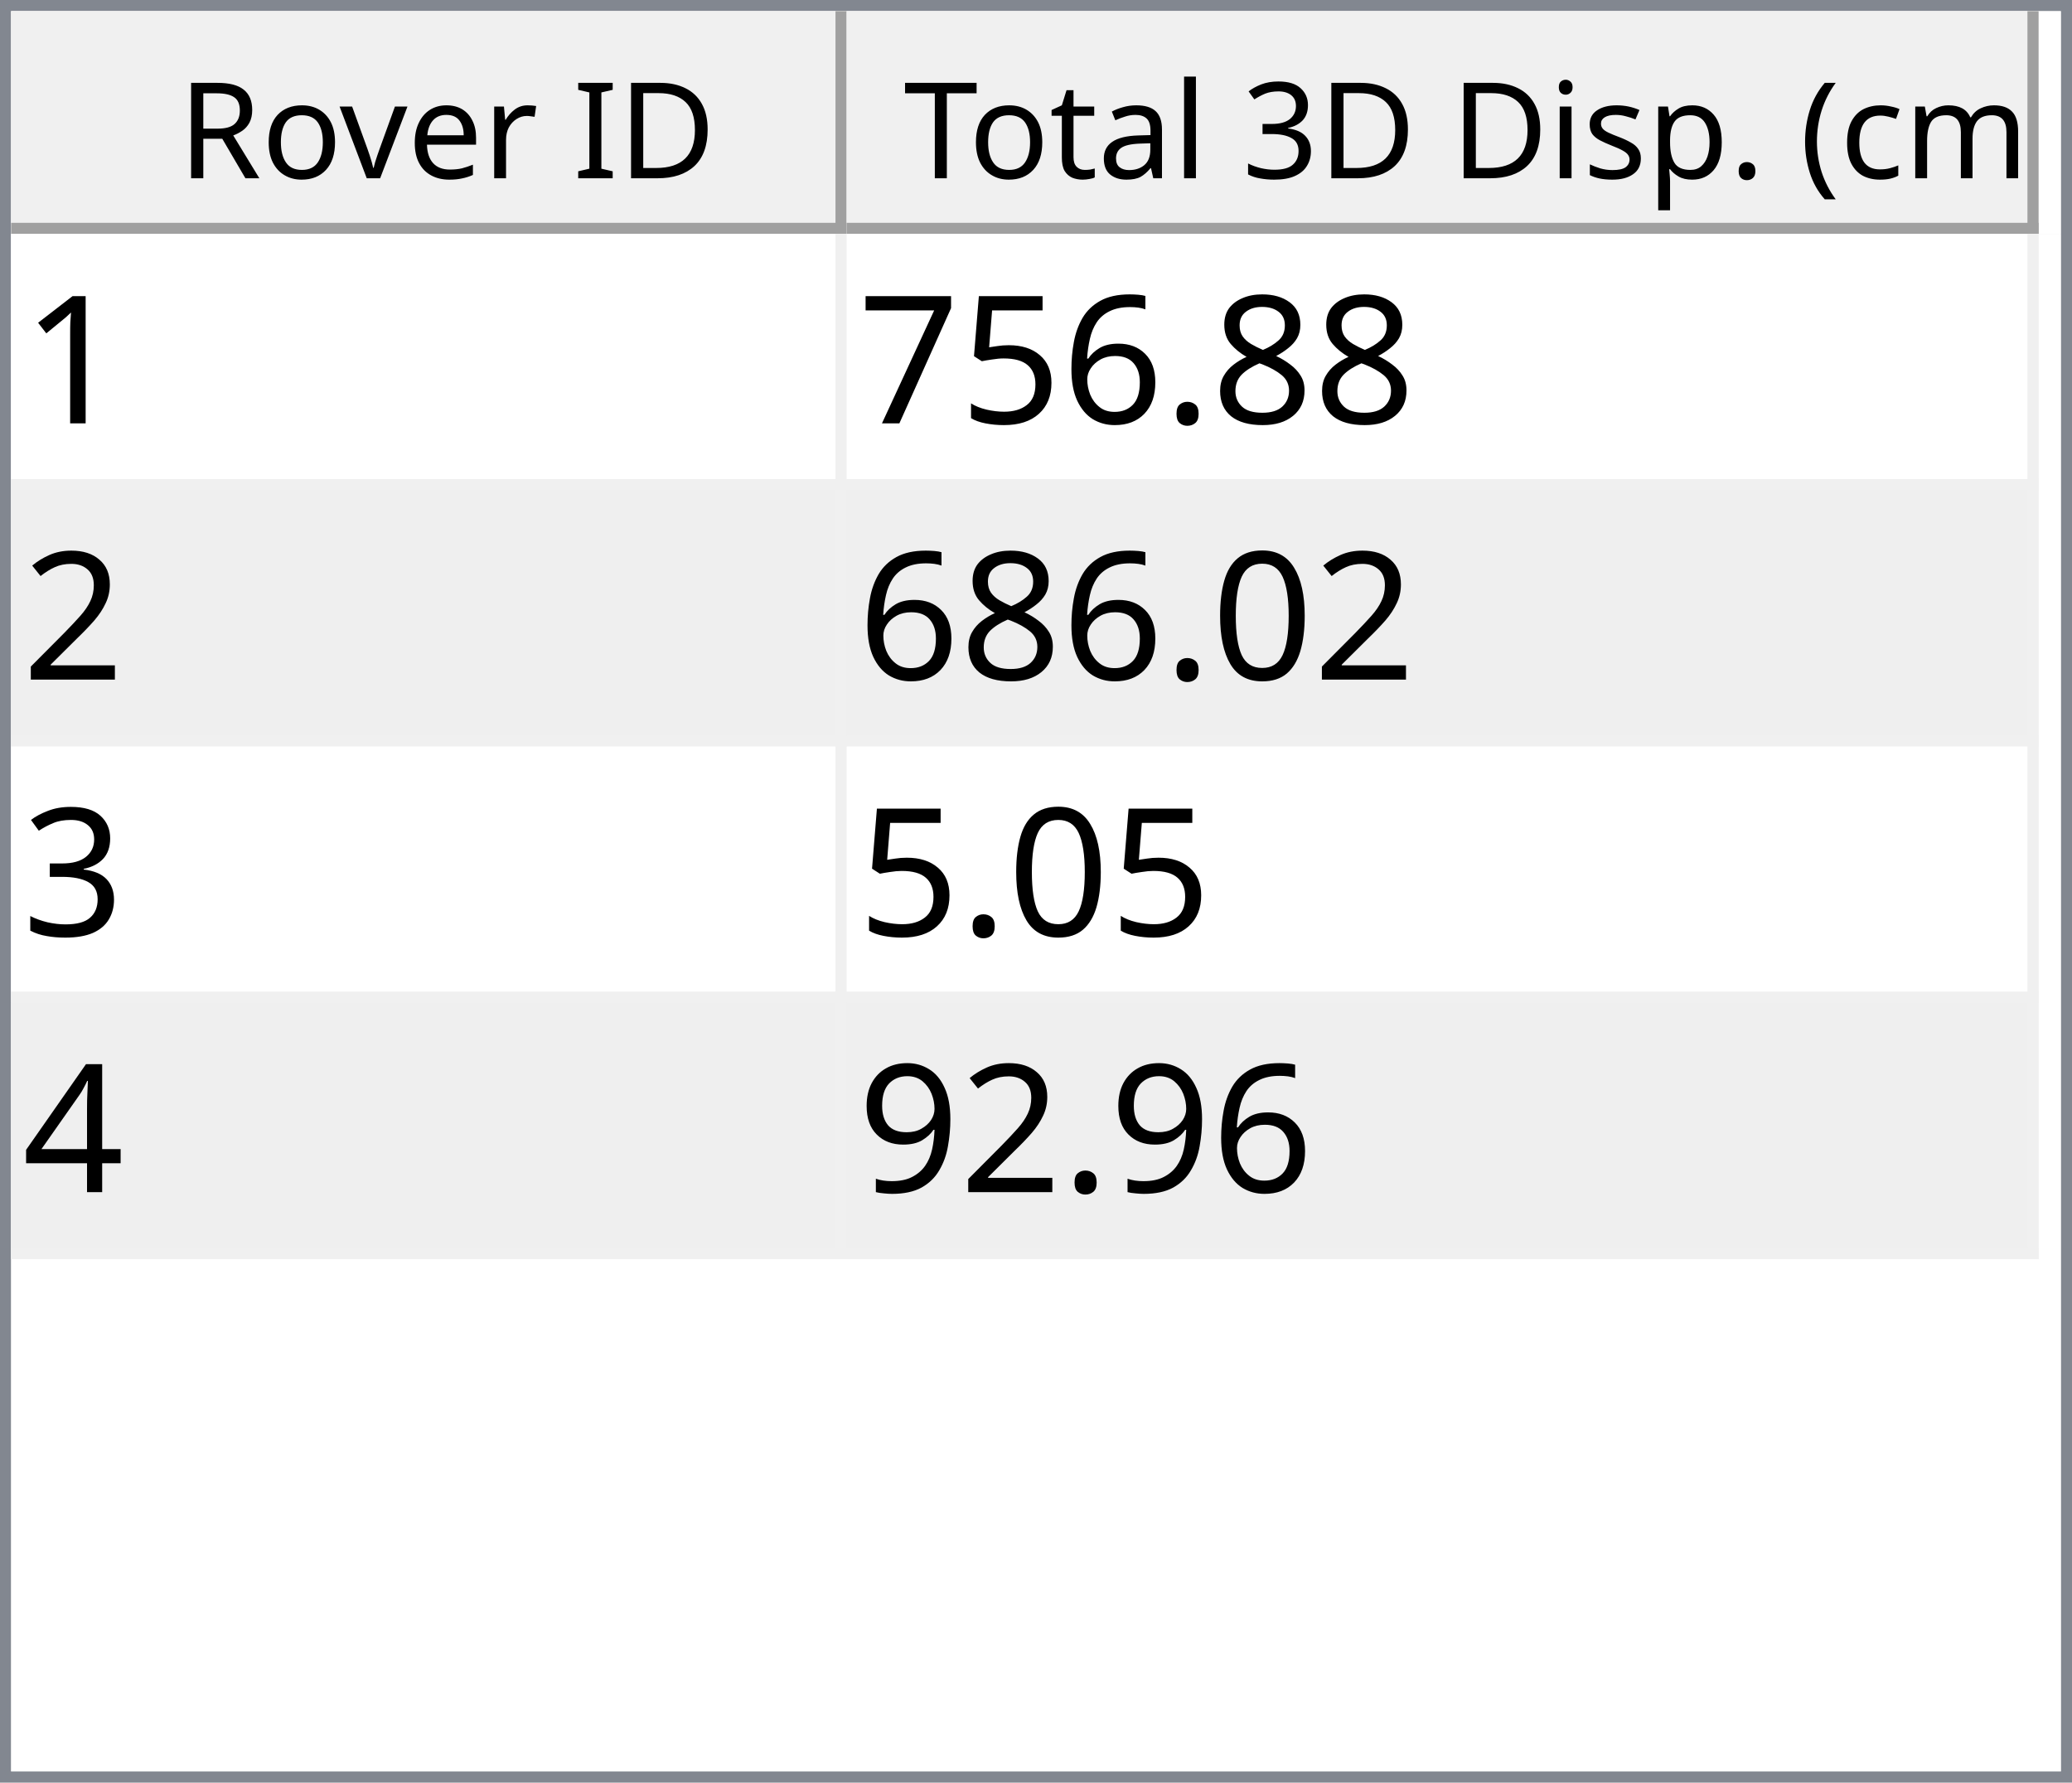
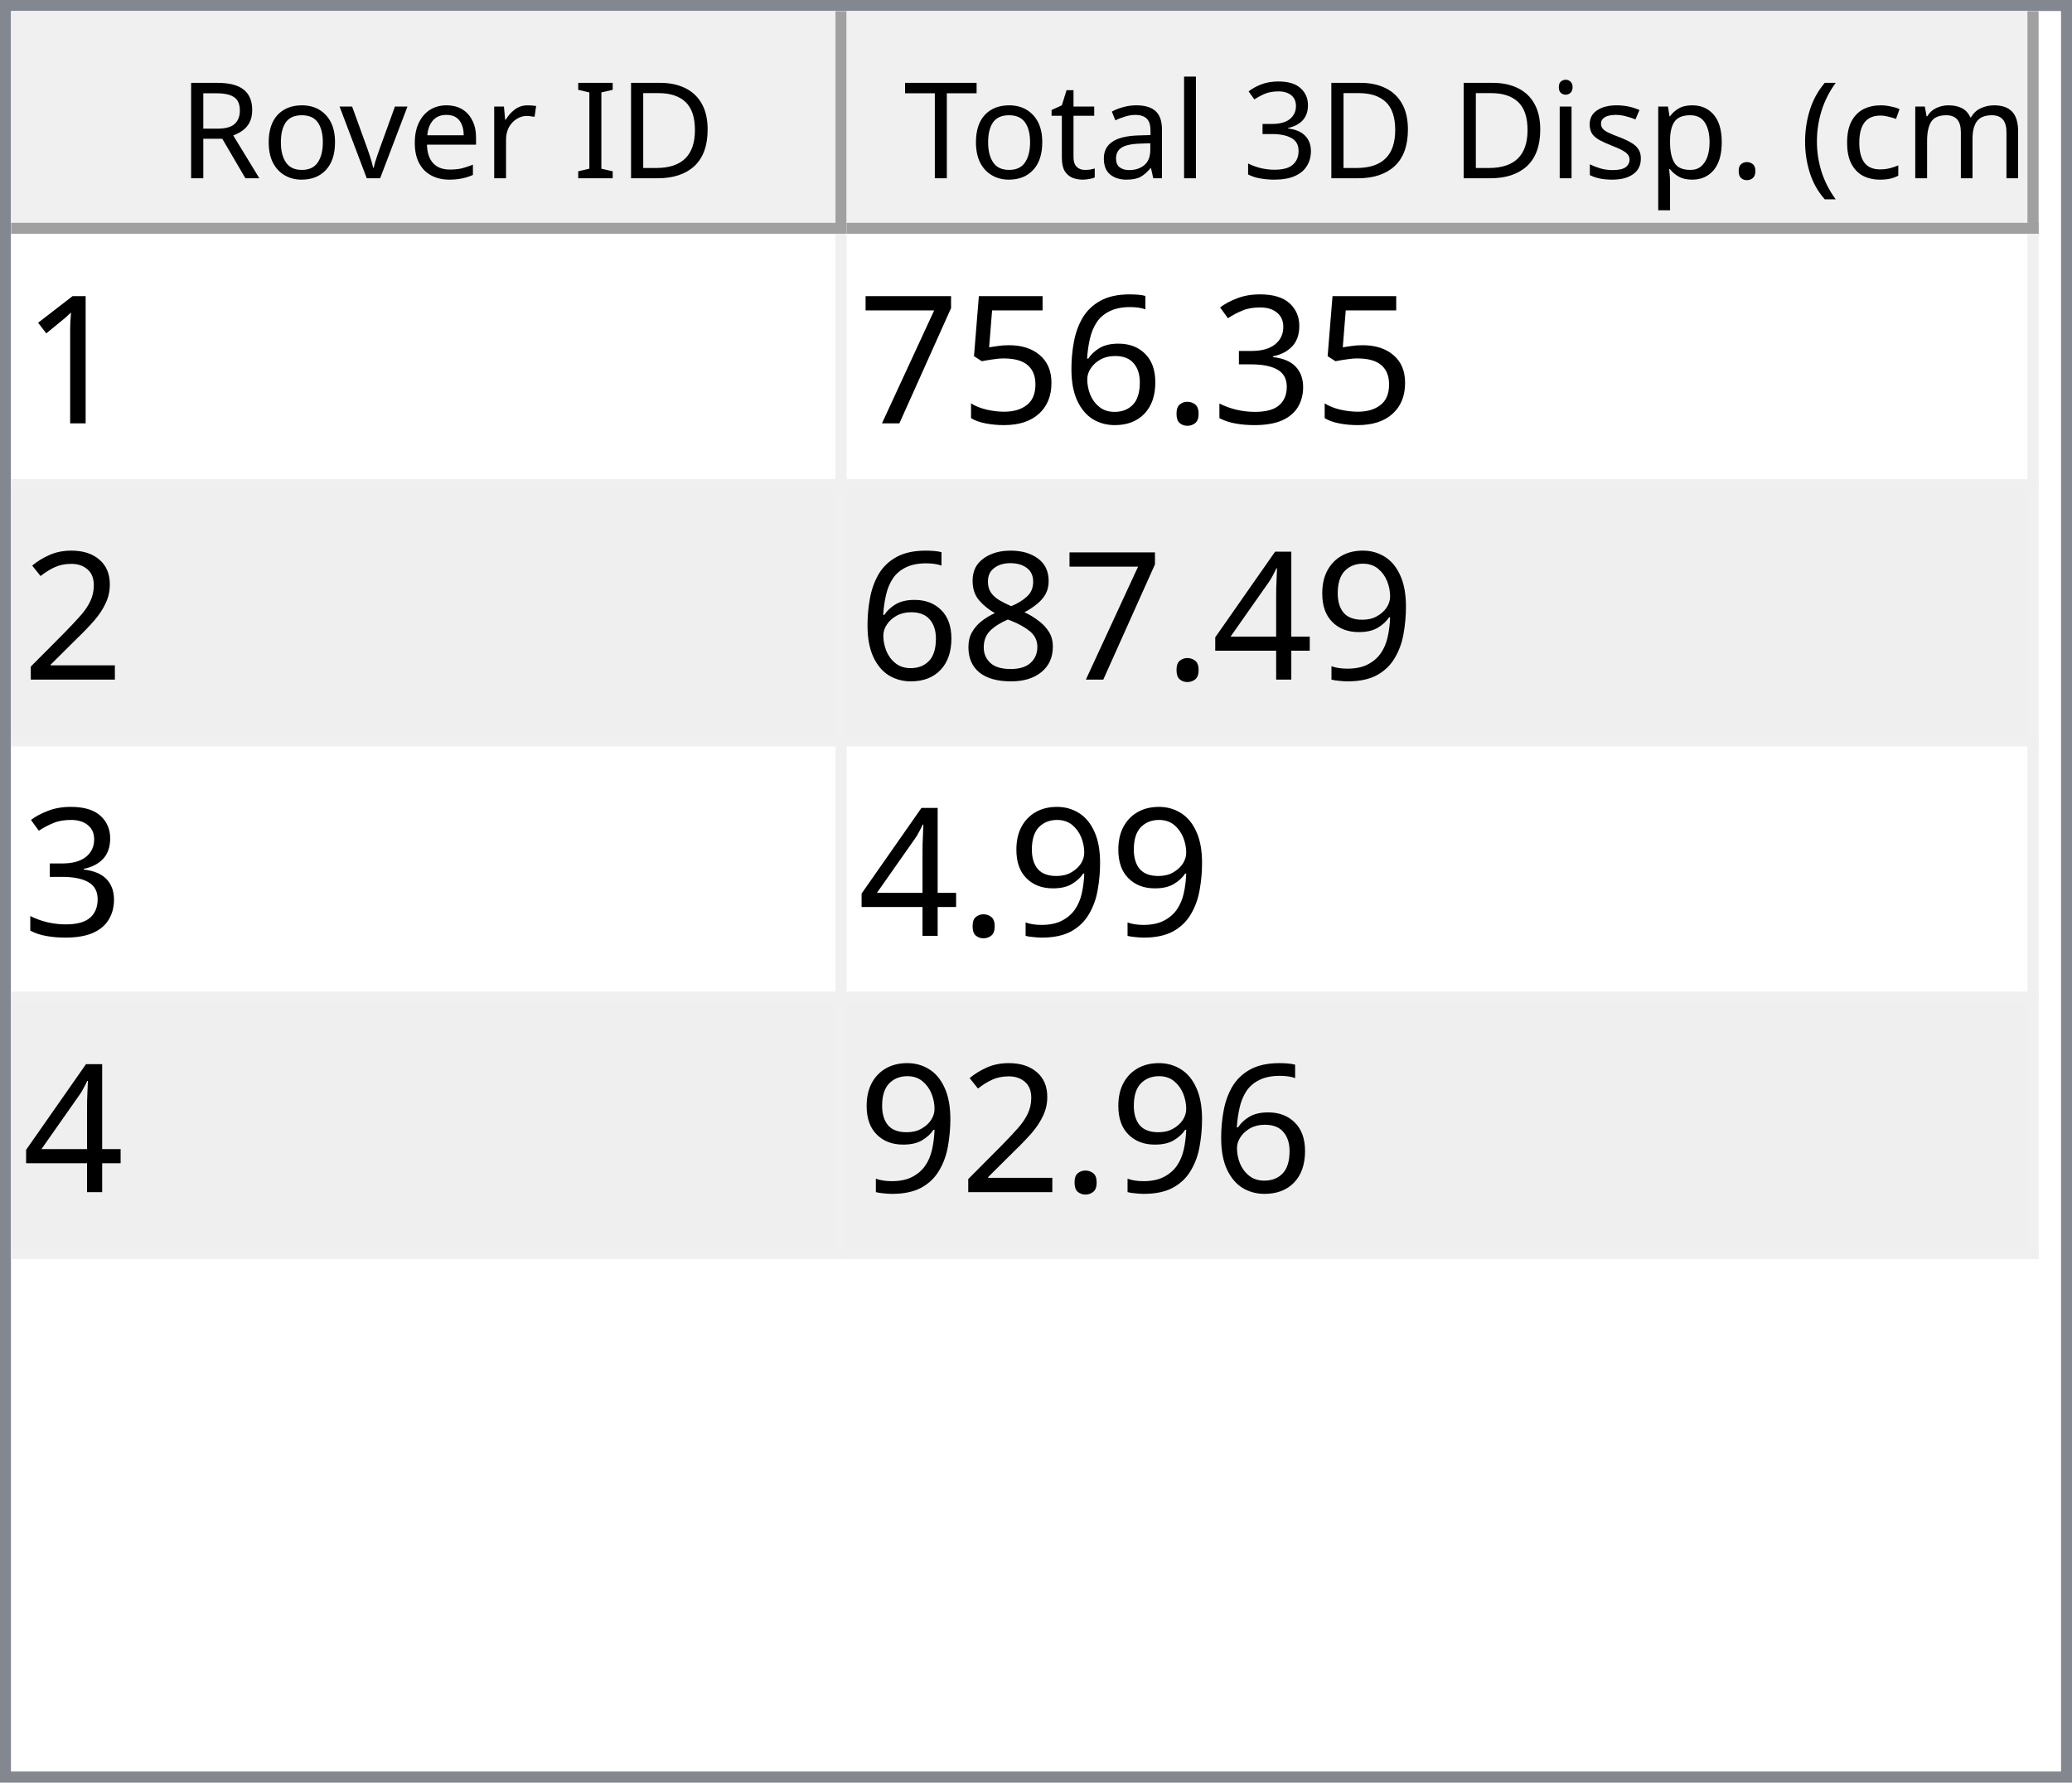
<svg xmlns="http://www.w3.org/2000/svg" style="fill-opacity:1; color-rendering:auto; color-interpolation:auto; text-rendering:auto; stroke:black; stroke-linecap:square; stroke-miterlimit:10; shape-rendering:auto; stroke-opacity:1; fill:black; stroke-dasharray:none; font-weight:normal; stroke-width:1; font-family:'Dialog'; font-style:normal; stroke-linejoin:miter; font-size:12px; stroke-dashoffset:0; image-rendering:auto;" width="186" height="160">
  <defs id="genericDefs" />
  <g>
    <defs id="defs1">
      <clipPath clipPathUnits="userSpaceOnUse" id="clipPath1">
        <path d="M0 0 L186 0 L186 160 L0 160 L0 0 Z" />
      </clipPath>
      <clipPath clipPathUnits="userSpaceOnUse" id="clipPath2">
        <path d="M0 0 L0 160 L186 160 L186 0 Z" />
      </clipPath>
      <clipPath clipPathUnits="userSpaceOnUse" id="clipPath3">
        <path d="M0 0 L0 20 L184 20 L184 0 Z" />
      </clipPath>
      <clipPath clipPathUnits="userSpaceOnUse" id="clipPath4">
        <path d="M0 0 L0 20 L75 20 L75 0 Z" />
      </clipPath>
      <clipPath clipPathUnits="userSpaceOnUse" id="clipPath5">
        <path d="M1 1 L1 19 L74 19 L74 1 Z" />
      </clipPath>
      <clipPath clipPathUnits="userSpaceOnUse" id="clipPath6">
        <path d="M0 0 L0 18 L73 18 L73 0 Z" />
      </clipPath>
      <clipPath clipPathUnits="userSpaceOnUse" id="clipPath7">
        <path d="M-0.5 -0.5 L-0.5 19.5 L74.5 19.5 L74.5 -0.5 Z" />
      </clipPath>
      <clipPath clipPathUnits="userSpaceOnUse" id="clipPath8">
        <path d="M0 0 L0 20 L107 20 L107 0 Z" />
      </clipPath>
      <clipPath clipPathUnits="userSpaceOnUse" id="clipPath9">
        <path d="M1 1 L1 19 L106 19 L106 1 Z" />
      </clipPath>
      <clipPath clipPathUnits="userSpaceOnUse" id="clipPath10">
        <path d="M0 0 L0 18 L105 18 L105 0 Z" />
      </clipPath>
      <clipPath clipPathUnits="userSpaceOnUse" id="clipPath11">
        <path d="M-0.5 -0.5 L-0.5 19.5 L106.5 19.5 L106.5 -0.5 Z" />
      </clipPath>
      <clipPath clipPathUnits="userSpaceOnUse" id="clipPath12">
        <path d="M0 0 L0 138 L184 138 L184 0 Z" />
      </clipPath>
      <clipPath clipPathUnits="userSpaceOnUse" id="clipPath13">
        <path d="M0 0 L0 92 L182 92 L182 0 Z" />
      </clipPath>
      <clipPath clipPathUnits="userSpaceOnUse" id="clipPath14">
        <path d="M-0.5 -0.5 L-0.5 91.5 L181.5 91.5 L181.5 -0.5 Z" />
      </clipPath>
      <clipPath clipPathUnits="userSpaceOnUse" id="clipPath15">
        <path d="M0 0 L0 22 L74 22 L74 0 Z" />
      </clipPath>
      <clipPath clipPathUnits="userSpaceOnUse" id="clipPath16">
        <path d="M0 0 L0 22 L106 22 L106 0 Z" />
      </clipPath>
      <font horiz-adv-x="64.551" id="font1">
        <font-face ascent="107.91" descent="25.098" units-per-em="100" style="font-style:normal; font-family:Segoe UI; font-weight:normal;" />
        <missing-glyph horiz-adv-x="64.551" d="M8.109 0 L8.109 68.266 L56.453 68.266 L56.453 0 L8.109 0 ZM15.328 7.234 L49.219 7.234 L49.219 61.031 L15.328 61.031 L15.328 7.234 Z" />
        <glyph unicode="D" horiz-adv-x="70.117" d="M9.188 0 L9.188 70.016 L28.516 70.016 Q65.531 70.016 65.531 35.891 Q65.531 19.672 55.25 9.836 Q44.969 0 27.734 0 L9.188 0 ZM17.391 62.594 L17.391 7.422 L27.828 7.422 Q41.609 7.422 49.273 14.797 Q56.938 22.172 56.938 35.688 Q56.938 62.594 28.328 62.594 L17.391 62.594 Z" />
        <glyph unicode="I" horiz-adv-x="26.611" d="M17.391 0 L9.188 0 L9.188 70.016 L17.391 70.016 L17.391 0 Z" />
        <glyph unicode=" " horiz-adv-x="27.393" d="" />
        <glyph unicode="r" horiz-adv-x="34.766" d="M34.188 41.891 Q32.078 43.5 28.125 43.5 Q23 43.5 19.555 38.672 Q16.109 33.844 16.109 25.484 L16.109 0 L8.109 0 L8.109 50 L16.109 50 L16.109 39.703 L16.312 39.703 Q18.016 44.969 21.531 47.922 Q25.047 50.875 29.391 50.875 Q32.516 50.875 34.188 50.203 L34.188 41.891 Z" />
        <glyph unicode="e" horiz-adv-x="52.295" d="M48.297 23 L12.984 23 Q13.188 14.656 17.484 10.109 Q21.781 5.562 29.297 5.562 Q37.75 5.562 44.828 11.141 L44.828 3.609 Q38.234 -1.172 27.391 -1.172 Q16.797 -1.172 10.742 5.641 Q4.688 12.453 4.688 24.812 Q4.688 36.469 11.305 43.82 Q17.922 51.172 27.734 51.172 Q37.547 51.172 42.922 44.828 Q48.297 38.484 48.297 27.203 L48.297 23 ZM40.094 29.781 Q40.047 36.719 36.75 40.578 Q33.453 44.438 27.594 44.438 Q21.922 44.438 17.969 40.383 Q14.016 36.328 13.094 29.781 L40.094 29.781 Z" />
        <glyph unicode="v" horiz-adv-x="47.9" d="M47.406 50 L27.484 0 L19.625 0 L0.688 50 L9.469 50 L22.172 13.672 Q23.578 9.672 23.922 6.688 L24.125 6.688 Q24.609 10.453 25.688 13.484 L38.969 50 L47.406 50 Z" />
        <glyph unicode="o" horiz-adv-x="58.594" d="M29 -1.172 Q17.922 -1.172 11.305 5.836 Q4.688 12.844 4.688 24.422 Q4.688 37.016 11.57 44.094 Q18.453 51.172 30.172 51.172 Q41.359 51.172 47.633 44.289 Q53.906 37.406 53.906 25.203 Q53.906 13.234 47.141 6.031 Q40.375 -1.172 29 -1.172 ZM29.594 44.438 Q21.875 44.438 17.383 39.188 Q12.891 33.938 12.891 24.703 Q12.891 15.828 17.43 10.695 Q21.969 5.562 29.594 5.562 Q37.359 5.562 41.531 10.594 Q45.703 15.625 45.703 24.906 Q45.703 34.281 41.531 39.359 Q37.359 44.438 29.594 44.438 Z" />
        <glyph unicode="R" horiz-adv-x="59.814" d="M59.375 0 L49.609 0 L37.891 19.625 Q36.281 22.359 34.766 24.289 Q33.25 26.219 31.664 27.438 Q30.078 28.656 28.25 29.219 Q26.422 29.781 24.125 29.781 L17.391 29.781 L17.391 0 L9.188 0 L9.188 70.016 L30.078 70.016 Q34.672 70.016 38.555 68.867 Q42.438 67.719 45.289 65.375 Q48.141 63.031 49.758 59.547 Q51.375 56.062 51.375 51.375 Q51.375 47.703 50.273 44.656 Q49.172 41.609 47.148 39.211 Q45.125 36.812 42.266 35.133 Q39.406 33.453 35.844 32.516 L35.844 32.328 Q37.594 31.547 38.891 30.547 Q40.188 29.547 41.359 28.18 Q42.531 26.812 43.68 25.078 Q44.828 23.344 46.234 21.047 L59.375 0 ZM17.391 62.594 L17.391 37.203 L28.516 37.203 Q31.594 37.203 34.203 38.133 Q36.812 39.062 38.719 40.797 Q40.625 42.531 41.703 45.047 Q42.781 47.562 42.781 50.688 Q42.781 56.297 39.141 59.445 Q35.5 62.594 28.609 62.594 L17.391 62.594 Z" />
        <glyph unicode=")" horiz-adv-x="30.176" d="M8.297 -15.922 L1.172 -15.922 Q16.406 2.344 16.406 26.812 Q16.406 51.469 1.078 70.016 L8.297 70.016 Q23.531 52.156 23.531 26.703 Q23.531 1.375 8.297 -15.922 Z" />
        <glyph unicode="m" horiz-adv-x="86.133" d="M79.109 0 L71.094 0 L71.094 28.719 Q71.094 37.016 68.531 40.727 Q65.969 44.438 59.906 44.438 Q54.781 44.438 51.195 39.75 Q47.609 35.062 47.609 28.516 L47.609 0 L39.594 0 L39.594 29.688 Q39.594 44.438 28.219 44.438 Q22.953 44.438 19.531 40.016 Q16.109 35.594 16.109 28.516 L16.109 0 L8.109 0 L8.109 50 L16.109 50 L16.109 42.094 L16.312 42.094 Q21.625 51.172 31.844 51.172 Q36.969 51.172 40.773 48.312 Q44.578 45.453 46 40.828 Q51.562 51.172 62.594 51.172 Q79.109 51.172 79.109 30.812 L79.109 0 Z" />
        <glyph unicode="c" horiz-adv-x="46.191" d="M42.188 2.297 Q36.422 -1.172 28.516 -1.172 Q17.828 -1.172 11.258 5.789 Q4.688 12.75 4.688 23.828 Q4.688 36.188 11.766 43.68 Q18.844 51.172 30.672 51.172 Q37.25 51.172 42.281 48.734 L42.281 40.531 Q36.719 44.438 30.375 44.438 Q22.703 44.438 17.797 38.945 Q12.891 33.453 12.891 24.516 Q12.891 15.719 17.508 10.641 Q22.125 5.562 29.891 5.562 Q36.422 5.562 42.188 9.906 L42.188 2.297 Z" />
        <glyph unicode="(" horiz-adv-x="30.176" d="M29.109 -15.922 L21.969 -15.922 Q6.844 1.375 6.844 26.703 Q6.844 52.156 21.969 70.016 L29.203 70.016 Q13.875 51.469 13.875 26.812 Q13.875 2.344 29.109 -15.922 Z" />
        <glyph unicode="." horiz-adv-x="21.68" d="M10.891 -1.078 Q8.641 -1.078 7.055 0.539 Q5.469 2.156 5.469 4.391 Q5.469 6.641 7.055 8.273 Q8.641 9.906 10.891 9.906 Q13.188 9.906 14.797 8.273 Q16.406 6.641 16.406 4.391 Q16.406 2.156 14.797 0.539 Q13.188 -1.078 10.891 -1.078 Z" />
        <glyph unicode="p" horiz-adv-x="58.789" d="M16.312 7.234 L16.109 7.234 L16.109 -23 L8.109 -23 L8.109 50 L16.109 50 L16.109 41.219 L16.312 41.219 Q22.219 51.172 33.594 51.172 Q43.266 51.172 48.688 44.461 Q54.109 37.75 54.109 26.469 Q54.109 13.922 48 6.375 Q41.891 -1.172 31.297 -1.172 Q21.578 -1.172 16.312 7.234 ZM16.109 27.391 L16.109 20.406 Q16.109 14.203 20.141 9.883 Q24.172 5.562 30.375 5.562 Q37.641 5.562 41.773 11.133 Q45.906 16.703 45.906 26.609 Q45.906 34.969 42.047 39.703 Q38.188 44.438 31.594 44.438 Q24.609 44.438 20.359 39.578 Q16.109 34.719 16.109 27.391 Z" />
        <glyph unicode="s" horiz-adv-x="42.432" d="M5.078 1.812 L5.078 10.406 Q11.625 5.562 19.484 5.562 Q30.031 5.562 30.031 12.594 Q30.031 14.594 29.125 15.992 Q28.219 17.391 26.68 18.461 Q25.141 19.531 23.07 20.383 Q21 21.234 18.609 22.172 Q15.281 23.484 12.766 24.828 Q10.25 26.172 8.57 27.859 Q6.891 29.547 6.031 31.695 Q5.172 33.844 5.172 36.719 Q5.172 40.234 6.789 42.945 Q8.406 45.656 11.086 47.484 Q13.766 49.312 17.211 50.242 Q20.656 51.172 24.312 51.172 Q30.812 51.172 35.938 48.922 L35.938 40.828 Q30.422 44.438 23.25 44.438 Q21 44.438 19.195 43.922 Q17.391 43.406 16.094 42.477 Q14.797 41.547 14.086 40.258 Q13.375 38.969 13.375 37.406 Q13.375 35.453 14.086 34.133 Q14.797 32.812 16.164 31.789 Q17.531 30.766 19.484 29.938 Q21.438 29.109 23.922 28.125 Q27.25 26.859 29.883 25.516 Q32.516 24.172 34.375 22.484 Q36.234 20.797 37.234 18.602 Q38.234 16.406 38.234 13.375 Q38.234 9.672 36.602 6.938 Q34.969 4.203 32.234 2.398 Q29.5 0.594 25.93 -0.289 Q22.359 -1.172 18.453 -1.172 Q10.75 -1.172 5.078 1.812 Z" />
        <glyph unicode="i" horiz-adv-x="24.219" d="M12.203 62.703 Q10.062 62.703 8.547 64.164 Q7.031 65.625 7.031 67.875 Q7.031 70.125 8.547 71.609 Q10.062 73.094 12.203 73.094 Q14.406 73.094 15.945 71.609 Q17.484 70.125 17.484 67.875 Q17.484 65.719 15.945 64.211 Q14.406 62.703 12.203 62.703 ZM16.109 0 L8.109 0 L8.109 50 L16.109 50 L16.109 0 Z" />
        <glyph unicode="3" horiz-adv-x="53.906" d="M46.531 19.828 Q46.531 15.094 44.75 11.211 Q42.969 7.328 39.719 4.57 Q36.469 1.812 31.93 0.297 Q27.391 -1.219 21.922 -1.219 Q11.922 -1.219 6 2.594 L6 11.188 Q13.094 5.609 22.219 5.609 Q25.875 5.609 28.828 6.539 Q31.781 7.469 33.906 9.227 Q36.031 10.984 37.18 13.477 Q38.328 15.969 38.328 19.094 Q38.328 32.812 18.797 32.812 L12.984 32.812 L12.984 39.594 L18.5 39.594 Q35.797 39.594 35.797 52.484 Q35.797 64.406 22.609 64.406 Q15.188 64.406 8.688 59.422 L8.688 67.188 Q15.375 71.188 24.609 71.188 Q29 71.188 32.57 69.969 Q36.141 68.75 38.68 66.555 Q41.219 64.359 42.609 61.281 Q44 58.203 44 54.5 Q44 40.672 30.031 36.719 L30.031 36.531 Q33.594 36.141 36.625 34.797 Q39.656 33.453 41.852 31.305 Q44.047 29.156 45.289 26.25 Q46.531 23.344 46.531 19.828 Z" />
        <glyph unicode="l" horiz-adv-x="24.219" d="M16.109 0 L8.109 0 L8.109 74.031 L16.109 74.031 L16.109 0 Z" />
        <glyph unicode="a" horiz-adv-x="50.879" d="M43.891 0 L35.891 0 L35.891 7.812 L35.688 7.812 Q30.469 -1.172 20.312 -1.172 Q12.844 -1.172 8.617 2.781 Q4.391 6.734 4.391 13.281 Q4.391 27.297 20.906 29.594 L35.891 31.688 Q35.891 44.438 25.594 44.438 Q16.547 44.438 9.281 38.281 L9.281 46.484 Q16.656 51.172 26.266 51.172 Q43.891 51.172 43.891 32.516 L43.891 0 ZM35.891 25.297 L23.828 23.641 Q18.266 22.859 15.43 20.875 Q12.594 18.891 12.594 13.875 Q12.594 10.203 15.211 7.883 Q17.828 5.562 22.172 5.562 Q28.125 5.562 32.008 9.742 Q35.891 13.922 35.891 20.312 L35.891 25.297 Z" />
        <glyph unicode="t" horiz-adv-x="33.887" d="M31.297 0.484 Q28.469 -1.078 23.828 -1.078 Q10.688 -1.078 10.688 13.578 L10.688 43.172 L2.094 43.172 L2.094 50 L10.688 50 L10.688 62.203 L18.703 64.797 L18.703 50 L31.297 50 L31.297 43.172 L18.703 43.172 L18.703 14.984 Q18.703 9.969 20.414 7.82 Q22.125 5.672 26.078 5.672 Q29.109 5.672 31.297 7.328 L31.297 0.484 Z" />
        <glyph unicode="T" horiz-adv-x="52.393" d="M50.594 62.594 L30.375 62.594 L30.375 0 L22.172 0 L22.172 62.594 L2 62.594 L2 70.016 L50.594 70.016 L50.594 62.594 Z" />
      </font>
      <font horiz-adv-x="75.0" id="font2">
        <font-face ascent="100.537" descent="21.973" units-per-em="100" style="font-style:normal; font-family:sans-serif; font-weight:normal;" />
        <missing-glyph horiz-adv-x="75.0" d="M12.5 0 L12.5 62.5 L62.5 62.5 L62.5 0 L12.5 0 ZM14.062 1.562 L60.938 1.562 L60.938 60.938 L14.062 60.938 L14.062 1.562 Z" />
        <glyph unicode="1" horiz-adv-x="55.615" d="M37.25 0 L28.469 0 L28.469 56 Q25.297 52.984 20.141 49.953 Q14.984 46.922 10.891 45.406 L10.891 53.906 Q18.266 57.375 23.781 62.305 Q29.297 67.234 31.594 71.875 L37.25 71.875 L37.25 0 Z" />
-         <glyph unicode="8" horiz-adv-x="55.615" d="M17.672 38.812 Q12.203 40.828 9.57 44.539 Q6.938 48.25 6.938 53.422 Q6.938 61.234 12.555 66.555 Q18.172 71.875 27.484 71.875 Q36.859 71.875 42.578 66.43 Q48.297 60.984 48.297 53.172 Q48.297 48.188 45.68 44.508 Q43.062 40.828 37.75 38.812 Q44.344 36.672 47.781 31.883 Q51.219 27.094 51.219 20.453 Q51.219 11.281 44.727 5.031 Q38.234 -1.219 27.641 -1.219 Q17.047 -1.219 10.547 5.055 Q4.047 11.328 4.047 20.703 Q4.047 27.688 7.594 32.398 Q11.141 37.109 17.672 38.812 ZM15.922 53.719 Q15.922 48.641 19.195 45.414 Q22.469 42.188 27.688 42.188 Q32.766 42.188 36.016 45.383 Q39.266 48.578 39.266 53.219 Q39.266 58.062 35.914 61.359 Q32.562 64.656 27.594 64.656 Q22.562 64.656 19.242 61.43 Q15.922 58.203 15.922 53.719 ZM13.094 20.656 Q13.094 16.891 14.875 13.375 Q16.656 9.859 20.172 7.93 Q23.688 6 27.734 6 Q34.031 6 38.133 10.055 Q42.234 14.109 42.234 20.359 Q42.234 26.703 38.016 30.859 Q33.797 35.016 27.438 35.016 Q21.234 35.016 17.164 30.914 Q13.094 26.812 13.094 20.656 Z" />
+         <glyph unicode="3" horiz-adv-x="55.615" d="M4.203 18.891 L12.984 20.062 Q14.5 12.594 18.141 9.297 Q21.781 6 27 6 Q33.203 6 37.477 10.297 Q41.75 14.594 41.75 20.953 Q41.75 27 37.797 30.93 Q33.844 34.859 27.734 34.859 Q25.25 34.859 21.531 33.891 L22.516 41.609 Q23.391 41.5 23.922 41.5 Q29.547 41.5 34.039 44.43 Q38.531 47.359 38.531 53.469 Q38.531 58.297 35.258 61.477 Q31.984 64.656 26.812 64.656 Q21.688 64.656 18.266 61.43 Q14.844 58.203 13.875 51.766 L5.078 53.328 Q6.688 62.156 12.398 67.016 Q18.109 71.875 26.609 71.875 Q32.469 71.875 37.398 69.359 Q42.328 66.844 44.945 62.5 Q47.562 58.156 47.562 53.266 Q47.562 48.641 45.07 44.828 Q42.578 41.016 37.703 38.766 Q44.047 37.312 47.562 32.695 Q51.078 28.078 51.078 21.141 Q51.078 11.766 44.242 5.25 Q37.406 -1.266 26.953 -1.266 Q17.531 -1.266 11.305 4.352 Q5.078 9.969 4.203 18.891 Z" />
        <glyph unicode="." horiz-adv-x="27.783" d="M9.078 0 L9.078 10.016 L19.094 10.016 L19.094 0 L9.078 0 Z" />
        <glyph unicode="6" horiz-adv-x="55.615" d="M49.75 54.047 L41.016 53.375 Q39.844 58.547 37.703 60.891 Q34.125 64.656 28.906 64.656 Q24.703 64.656 21.531 62.312 Q17.391 59.281 14.992 53.469 Q12.594 47.656 12.5 36.922 Q15.672 41.75 20.266 44.094 Q24.859 46.438 29.891 46.438 Q38.672 46.438 44.852 39.969 Q51.031 33.5 51.031 23.25 Q51.031 16.5 48.125 10.719 Q45.219 4.938 40.141 1.859 Q35.062 -1.219 28.609 -1.219 Q17.625 -1.219 10.695 6.859 Q3.766 14.938 3.766 33.5 Q3.766 54.25 11.422 63.672 Q18.109 71.875 29.438 71.875 Q37.891 71.875 43.289 67.141 Q48.688 62.406 49.75 54.047 ZM13.875 23.188 Q13.875 18.656 15.797 14.508 Q17.719 10.359 21.188 8.18 Q24.656 6 28.469 6 Q34.031 6 38.039 10.492 Q42.047 14.984 42.047 22.703 Q42.047 30.125 38.086 34.398 Q34.125 38.672 28.125 38.672 Q22.172 38.672 18.023 34.398 Q13.875 30.125 13.875 23.188 Z" />
        <glyph unicode="5" horiz-adv-x="55.615" d="M4.156 18.75 L13.375 19.531 Q14.406 12.797 18.141 9.398 Q21.875 6 27.156 6 Q33.5 6 37.891 10.789 Q42.281 15.578 42.281 23.484 Q42.281 31 38.062 35.352 Q33.844 39.703 27 39.703 Q22.75 39.703 19.336 37.773 Q15.922 35.844 13.969 32.766 L5.719 33.844 L12.641 70.609 L48.25 70.609 L48.25 62.203 L19.672 62.203 L15.828 42.969 Q22.266 47.469 29.344 47.469 Q38.719 47.469 45.164 40.969 Q51.609 34.469 51.609 24.266 Q51.609 14.547 45.953 7.469 Q39.062 -1.219 27.156 -1.219 Q17.391 -1.219 11.211 4.25 Q5.031 9.719 4.156 18.75 Z" />
        <glyph unicode="7" horiz-adv-x="55.615" d="M4.734 62.203 L4.734 70.656 L51.078 70.656 L51.078 63.812 Q44.234 56.547 37.523 44.484 Q30.812 32.422 27.156 19.672 Q24.516 10.688 23.781 0 L14.75 0 Q14.891 8.453 18.062 20.414 Q21.234 32.375 27.172 43.484 Q33.109 54.594 39.797 62.203 L4.734 62.203 Z" />
        <glyph unicode="2" horiz-adv-x="55.615" d="M50.344 8.453 L50.344 0 L3.031 0 Q2.938 3.172 4.047 6.109 Q5.859 10.938 9.836 15.625 Q13.812 20.312 21.344 26.469 Q33.016 36.031 37.117 41.625 Q41.219 47.219 41.219 52.203 Q41.219 57.422 37.477 61.008 Q33.734 64.594 27.734 64.594 Q21.391 64.594 17.578 60.789 Q13.766 56.984 13.719 50.25 L4.688 51.172 Q5.609 61.281 11.664 66.578 Q17.719 71.875 27.938 71.875 Q38.234 71.875 44.242 66.164 Q50.25 60.453 50.25 52 Q50.25 47.703 48.492 43.555 Q46.734 39.406 42.656 34.812 Q38.578 30.219 29.109 22.219 Q21.188 15.578 18.945 13.211 Q16.703 10.844 15.234 8.453 L50.344 8.453 Z" />
-         <glyph unicode="0" horiz-adv-x="55.615" d="M4.156 35.297 Q4.156 48 6.766 55.742 Q9.375 63.484 14.523 67.68 Q19.672 71.875 27.484 71.875 Q33.25 71.875 37.594 69.555 Q41.938 67.234 44.773 62.867 Q47.609 58.5 49.219 52.227 Q50.828 45.953 50.828 35.297 Q50.828 22.703 48.242 14.969 Q45.656 7.234 40.508 3.008 Q35.359 -1.219 27.484 -1.219 Q17.141 -1.219 11.234 6.203 Q4.156 15.141 4.156 35.297 ZM13.188 35.297 Q13.188 17.672 17.312 11.836 Q21.438 6 27.484 6 Q33.547 6 37.672 11.859 Q41.797 17.719 41.797 35.297 Q41.797 52.984 37.672 58.789 Q33.547 64.594 27.391 64.594 Q21.344 64.594 17.719 59.469 Q13.188 52.938 13.188 35.297 Z" />
-         <glyph unicode="3" horiz-adv-x="55.615" d="M4.203 18.891 L12.984 20.062 Q14.5 12.594 18.141 9.297 Q21.781 6 27 6 Q33.203 6 37.477 10.297 Q41.75 14.594 41.75 20.953 Q41.75 27 37.797 30.93 Q33.844 34.859 27.734 34.859 Q25.25 34.859 21.531 33.891 L22.516 41.609 Q23.391 41.5 23.922 41.5 Q29.547 41.5 34.039 44.43 Q38.531 47.359 38.531 53.469 Q38.531 58.297 35.258 61.477 Q31.984 64.656 26.812 64.656 Q21.688 64.656 18.266 61.43 Q14.844 58.203 13.875 51.766 L5.078 53.328 Q6.688 62.156 12.398 67.016 Q18.109 71.875 26.609 71.875 Q32.469 71.875 37.398 69.359 Q42.328 66.844 44.945 62.5 Q47.562 58.156 47.562 53.266 Q47.562 48.641 45.07 44.828 Q42.578 41.016 37.703 38.766 Q44.047 37.312 47.562 32.695 Q51.078 28.078 51.078 21.141 Q51.078 11.766 44.242 5.25 Q37.406 -1.266 26.953 -1.266 Q17.531 -1.266 11.305 4.352 Q5.078 9.969 4.203 18.891 Z" />
+         <glyph unicode="9" horiz-adv-x="55.615" d="M5.469 16.547 L13.922 17.328 Q14.984 11.375 18.016 8.688 Q21.047 6 25.781 6 Q29.828 6 32.883 7.859 Q35.938 9.719 37.891 12.82 Q39.844 15.922 41.164 21.195 Q42.484 26.469 42.484 31.938 Q42.484 32.516 42.438 33.688 Q39.797 29.5 35.234 26.883 Q30.672 24.266 25.344 24.266 Q16.453 24.266 10.305 30.711 Q4.156 37.156 4.156 47.703 Q4.156 58.594 10.578 65.234 Q17 71.875 26.656 71.875 Q33.641 71.875 39.43 68.117 Q45.219 64.359 48.219 57.398 Q51.219 50.438 51.219 37.25 Q51.219 23.531 48.242 15.406 Q45.266 7.281 39.383 3.031 Q33.5 -1.219 25.594 -1.219 Q17.188 -1.219 11.867 3.445 Q6.547 8.109 5.469 16.547 ZM41.453 48.141 Q41.453 55.719 37.43 60.156 Q33.406 64.594 27.734 64.594 Q21.875 64.594 17.531 59.812 Q13.188 55.031 13.188 47.406 Q13.188 40.578 17.312 36.305 Q21.438 32.031 27.484 32.031 Q33.594 32.031 37.523 36.305 Q41.453 40.578 41.453 48.141 Z" />
        <glyph unicode="4" horiz-adv-x="55.615" d="M32.328 0 L32.328 17.141 L1.266 17.141 L1.266 25.203 L33.938 71.578 L41.109 71.578 L41.109 25.203 L50.781 25.203 L50.781 17.141 L41.109 17.141 L41.109 0 L32.328 0 ZM32.328 25.203 L32.328 57.469 L9.906 25.203 L32.328 25.203 Z" />
-         <glyph unicode="9" horiz-adv-x="55.615" d="M5.469 16.547 L13.922 17.328 Q14.984 11.375 18.016 8.688 Q21.047 6 25.781 6 Q29.828 6 32.883 7.859 Q35.938 9.719 37.891 12.82 Q39.844 15.922 41.164 21.195 Q42.484 26.469 42.484 31.938 Q42.484 32.516 42.438 33.688 Q39.797 29.5 35.234 26.883 Q30.672 24.266 25.344 24.266 Q16.453 24.266 10.305 30.711 Q4.156 37.156 4.156 47.703 Q4.156 58.594 10.578 65.234 Q17 71.875 26.656 71.875 Q33.641 71.875 39.43 68.117 Q45.219 64.359 48.219 57.398 Q51.219 50.438 51.219 37.25 Q51.219 23.531 48.242 15.406 Q45.266 7.281 39.383 3.031 Q33.5 -1.219 25.594 -1.219 Q17.188 -1.219 11.867 3.445 Q6.547 8.109 5.469 16.547 ZM41.453 48.141 Q41.453 55.719 37.43 60.156 Q33.406 64.594 27.734 64.594 Q21.875 64.594 17.531 59.812 Q13.188 55.031 13.188 47.406 Q13.188 40.578 17.312 36.305 Q21.438 32.031 27.484 32.031 Q33.594 32.031 37.523 36.305 Q41.453 40.578 41.453 48.141 Z" />
+         <glyph unicode="8" horiz-adv-x="55.615" d="M17.672 38.812 Q12.203 40.828 9.57 44.539 Q6.938 48.25 6.938 53.422 Q6.938 61.234 12.555 66.555 Q18.172 71.875 27.484 71.875 Q36.859 71.875 42.578 66.43 Q48.297 60.984 48.297 53.172 Q48.297 48.188 45.68 44.508 Q43.062 40.828 37.75 38.812 Q44.344 36.672 47.781 31.883 Q51.219 27.094 51.219 20.453 Q51.219 11.281 44.727 5.031 Q38.234 -1.219 27.641 -1.219 Q17.047 -1.219 10.547 5.055 Q4.047 11.328 4.047 20.703 Q4.047 27.688 7.594 32.398 Q11.141 37.109 17.672 38.812 ZM15.922 53.719 Q15.922 48.641 19.195 45.414 Q22.469 42.188 27.688 42.188 Q32.766 42.188 36.016 45.383 Q39.266 48.578 39.266 53.219 Q39.266 58.062 35.914 61.359 Q32.562 64.656 27.594 64.656 Q22.562 64.656 19.242 61.43 Q15.922 58.203 15.922 53.719 ZM13.094 20.656 Q13.094 16.891 14.875 13.375 Q16.656 9.859 20.172 7.93 Q23.688 6 27.734 6 Q34.031 6 38.133 10.055 Q42.234 14.109 42.234 20.359 Q42.234 26.703 38.016 30.859 Q33.797 35.016 27.438 35.016 Q21.234 35.016 17.164 30.914 Q13.094 26.812 13.094 20.656 Z" />
      </font>
    </defs>
    <g style="fill:white; stroke:white;">
      <rect x="0" y="0" width="186" style="clip-path:url(#clipPath1); stroke:none;" height="160" />
    </g>
    <g style="fill:white; text-rendering:optimizeSpeed; color-rendering:optimizeSpeed; image-rendering:optimizeSpeed; shape-rendering:crispEdges; stroke:white; color-interpolation:sRGB;">
      <rect x="0" width="186" height="160" y="0" style="stroke:none;" />
      <path style="stroke:none;" d="M0 160 L186 160 L186 0 L0 0 Z" />
    </g>
    <g style="fill:rgb(240,240,240); font-family:'Segoe UI'; stroke:rgb(240,240,240);">
      <rect x="0" y="0" width="186" style="clip-path:url(#clipPath2); stroke:none;" height="160" />
    </g>
    <g style="fill:rgb(130,135,144); font-family:'Segoe UI'; stroke:rgb(130,135,144);">
      <path d="M0 0 L186 0 L186 160 L0 160 L0 0 ZM1 1 L185 1 L185 159 L1 159 L1 1 Z" style="fill-rule:evenodd; clip-path:url(#clipPath2); stroke:none;" />
    </g>
    <g style="fill:white; font-family:'Segoe UI'; stroke:white;" transform="translate(1,1)">
      <rect x="0" y="0" width="184" style="clip-path:url(#clipPath3); stroke:none;" height="20" />
    </g>
    <g style="fill:rgb(240,240,240); font-family:'Segoe UI'; stroke:rgb(240,240,240);" transform="translate(1,1)">
      <rect x="0" y="0" width="75" style="clip-path:url(#clipPath4); stroke:none;" height="20" />
    </g>
    <g style="font-family:'Segoe UI';" transform="translate(2,2)">
      <text x="14" xml:space="preserve" y="14" style="clip-path:url(#clipPath6); stroke:none;">Rover ID</text>
    </g>
    <g style="fill:rgb(160,160,160); font-family:'Segoe UI'; stroke:rgb(160,160,160); stroke-linejoin:bevel;" transform="translate(1.5,1.5)">
      <line x1="74" x2="74" y1="0" style="fill:none; clip-path:url(#clipPath7);" y2="19" />
    </g>
    <g style="fill:rgb(160,160,160); font-family:'Segoe UI'; stroke:rgb(160,160,160); stroke-linejoin:bevel;" transform="matrix(1,0,0,1,1,1) translate(0.5,0.5)">
      <line x1="0" x2="74" y1="19" style="fill:none; clip-path:url(#clipPath7);" y2="19" />
    </g>
    <g style="fill:rgb(240,240,240); font-family:'Segoe UI'; stroke:rgb(240,240,240);" transform="translate(76,1)">
      <rect x="0" y="0" width="107" style="clip-path:url(#clipPath8); stroke:none;" height="20" />
    </g>
    <g style="font-family:'Segoe UI';" transform="translate(77,2)">
      <text x="1" xml:space="preserve" y="14" style="clip-path:url(#clipPath10); stroke:none;"> Total 3D Disp. (cm)</text>
    </g>
    <g style="fill:rgb(160,160,160); font-family:'Segoe UI'; stroke:rgb(160,160,160); stroke-linejoin:bevel;" transform="translate(76.5,1.5)">
      <line x1="106" x2="106" y1="0" style="fill:none; clip-path:url(#clipPath11);" y2="19" />
    </g>
    <g style="fill:rgb(160,160,160); font-family:'Segoe UI'; stroke:rgb(160,160,160); stroke-linejoin:bevel;" transform="matrix(1,0,0,1,76,1) translate(0.5,0.5)">
      <line x1="0" x2="106" y1="19" style="fill:none; clip-path:url(#clipPath11);" y2="19" />
    </g>
    <g style="fill:white; font-family:'Segoe UI'; stroke:white;" transform="translate(1,21)">
      <rect x="0" y="0" width="184" style="clip-path:url(#clipPath12); stroke:none;" height="138" />
    </g>
    <g style="fill:rgb(240,240,240); font-size:16px; font-family:sans-serif; stroke:rgb(240,240,240);" transform="translate(1,21)">
      <rect x="0" y="0" width="182" style="clip-path:url(#clipPath13); stroke:none;" height="92" />
      <line transform="translate(0.5,0.5)" x1="0" x2="181" y1="22" style="clip-path:url(#clipPath14); fill:none; stroke-linejoin:bevel;" y2="22" />
    </g>
    <g transform="matrix(1,0,0,1,1,21) translate(0.5,0.5)" style="fill:rgb(240,240,240); font-size:16px; font-family:sans-serif; stroke:rgb(240,240,240); stroke-linejoin:bevel;">
      <line x1="0" x2="181" y1="45" style="fill:none; clip-path:url(#clipPath14);" y2="45" />
    </g>
    <g transform="matrix(1,0,0,1,1,21) translate(0.5,0.5)" style="fill:rgb(240,240,240); font-size:16px; font-family:sans-serif; stroke:rgb(240,240,240); stroke-linejoin:bevel;">
      <line x1="0" x2="181" y1="68" style="fill:none; clip-path:url(#clipPath14);" y2="68" />
    </g>
    <g transform="matrix(1,0,0,1,1,21) translate(0.5,0.5)" style="fill:rgb(240,240,240); font-size:16px; font-family:sans-serif; stroke:rgb(240,240,240); stroke-linejoin:bevel;">
      <line x1="0" x2="181" y1="91" style="fill:none; clip-path:url(#clipPath14);" y2="91" />
    </g>
    <g transform="matrix(1,0,0,1,1,21) translate(0.5,0.5)" style="fill:rgb(240,240,240); font-size:16px; font-family:sans-serif; stroke:rgb(240,240,240); stroke-linejoin:bevel;">
      <line x1="74" x2="74" y1="0" style="fill:none; clip-path:url(#clipPath14);" y2="91" />
    </g>
    <g transform="matrix(1,0,0,1,1,21) translate(0.5,0.5)" style="fill:rgb(240,240,240); font-size:16px; font-family:sans-serif; stroke:rgb(240,240,240); stroke-linejoin:bevel;">
      <line x1="181" x2="181" y1="0" style="fill:none; clip-path:url(#clipPath14);" y2="91" />
    </g>
    <g style="fill:white; font-size:16px; font-family:sans-serif; stroke:white;" transform="matrix(1,0,0,1,1,21)">
      <rect x="0" y="0" width="74" style="clip-path:url(#clipPath15); stroke:none;" height="22" />
      <text x="1" y="17" style="fill:black; clip-path:url(#clipPath15); stroke:none;" xml:space="preserve">1</text>
    </g>
    <g style="fill:white; font-size:16px; font-family:sans-serif; stroke:white;" transform="matrix(1,0,0,1,1,21) translate(75,0)">
      <rect x="0" y="0" width="106" style="clip-path:url(#clipPath16); stroke:none;" height="22" />
-       <text x="1" y="17" style="fill:black; clip-path:url(#clipPath16); stroke:none;" xml:space="preserve">756.88</text>
+       <text x="1" y="17" style="fill:black; clip-path:url(#clipPath16); stroke:none;" xml:space="preserve">756.35</text>
    </g>
    <g style="fill:rgb(239,239,239); font-size:16px; font-family:sans-serif; stroke:rgb(239,239,239);" transform="matrix(1,0,0,1,1,21) translate(0,23)">
      <rect x="0" y="0" width="74" style="clip-path:url(#clipPath15); stroke:none;" height="22" />
      <text x="1" y="17" style="fill:black; clip-path:url(#clipPath15); stroke:none;" xml:space="preserve">2</text>
    </g>
    <g style="fill:rgb(239,239,239); font-size:16px; font-family:sans-serif; stroke:rgb(239,239,239);" transform="matrix(1,0,0,1,1,21) translate(75,23)">
      <rect x="0" y="0" width="106" style="clip-path:url(#clipPath16); stroke:none;" height="22" />
-       <text x="1" y="17" style="fill:black; clip-path:url(#clipPath16); stroke:none;" xml:space="preserve">686.02</text>
+       <text x="1" y="17" style="fill:black; clip-path:url(#clipPath16); stroke:none;" xml:space="preserve">687.49</text>
    </g>
    <g style="fill:white; font-size:16px; font-family:sans-serif; stroke:white;" transform="matrix(1,0,0,1,1,21) translate(0,46)">
      <rect x="0" y="0" width="74" style="clip-path:url(#clipPath15); stroke:none;" height="22" />
      <text x="1" y="17" style="fill:black; clip-path:url(#clipPath15); stroke:none;" xml:space="preserve">3</text>
    </g>
    <g style="fill:white; font-size:16px; font-family:sans-serif; stroke:white;" transform="matrix(1,0,0,1,1,21) translate(75,46)">
      <rect x="0" y="0" width="106" style="clip-path:url(#clipPath16); stroke:none;" height="22" />
-       <text x="1" y="17" style="fill:black; clip-path:url(#clipPath16); stroke:none;" xml:space="preserve">5.05</text>
+       <text x="1" y="17" style="fill:black; clip-path:url(#clipPath16); stroke:none;" xml:space="preserve">4.99</text>
    </g>
    <g style="fill:rgb(239,239,239); font-size:16px; font-family:sans-serif; stroke:rgb(239,239,239);" transform="matrix(1,0,0,1,1,21) translate(0,69)">
      <rect x="0" y="0" width="74" style="clip-path:url(#clipPath15); stroke:none;" height="22" />
      <text x="1" y="17" style="fill:black; clip-path:url(#clipPath15); stroke:none;" xml:space="preserve">4</text>
    </g>
    <g style="fill:rgb(239,239,239); font-size:16px; font-family:sans-serif; stroke:rgb(239,239,239);" transform="matrix(1,0,0,1,1,21) translate(75,69)">
      <rect x="0" y="0" width="106" style="clip-path:url(#clipPath16); stroke:none;" height="22" />
      <text x="1" y="17" style="fill:black; clip-path:url(#clipPath16); stroke:none;" xml:space="preserve">92.96</text>
    </g>
  </g>
</svg>
